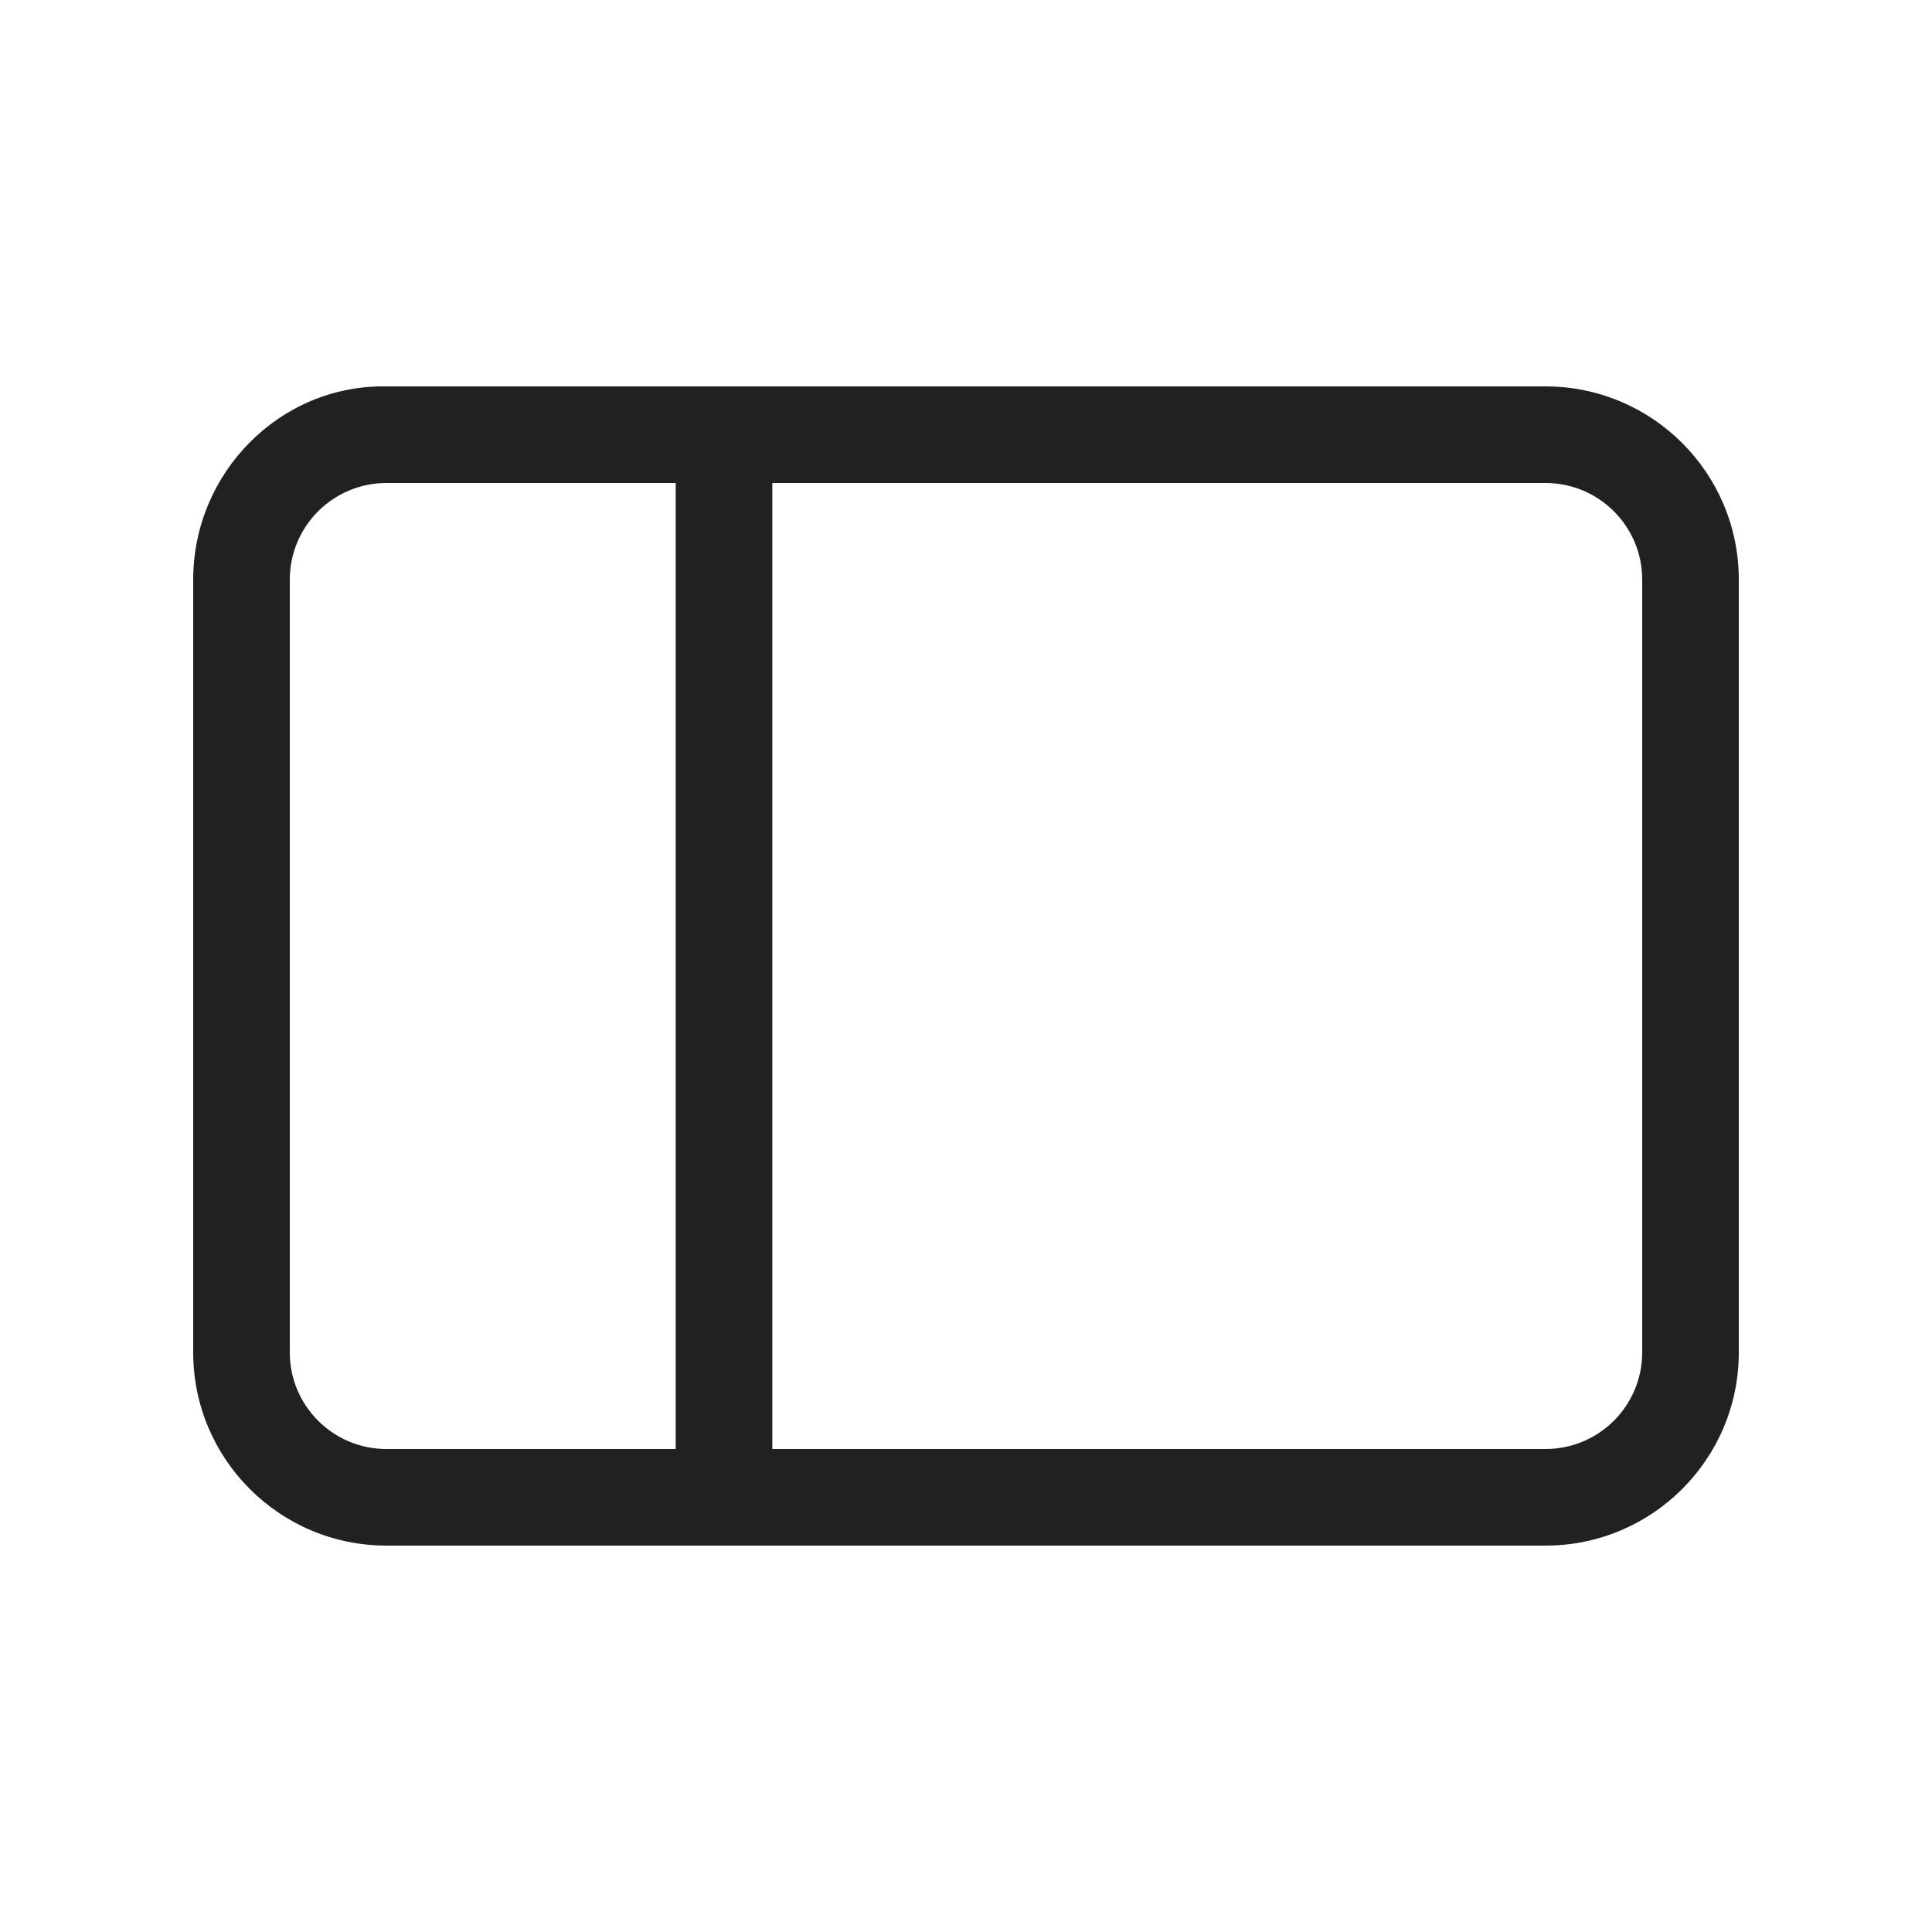
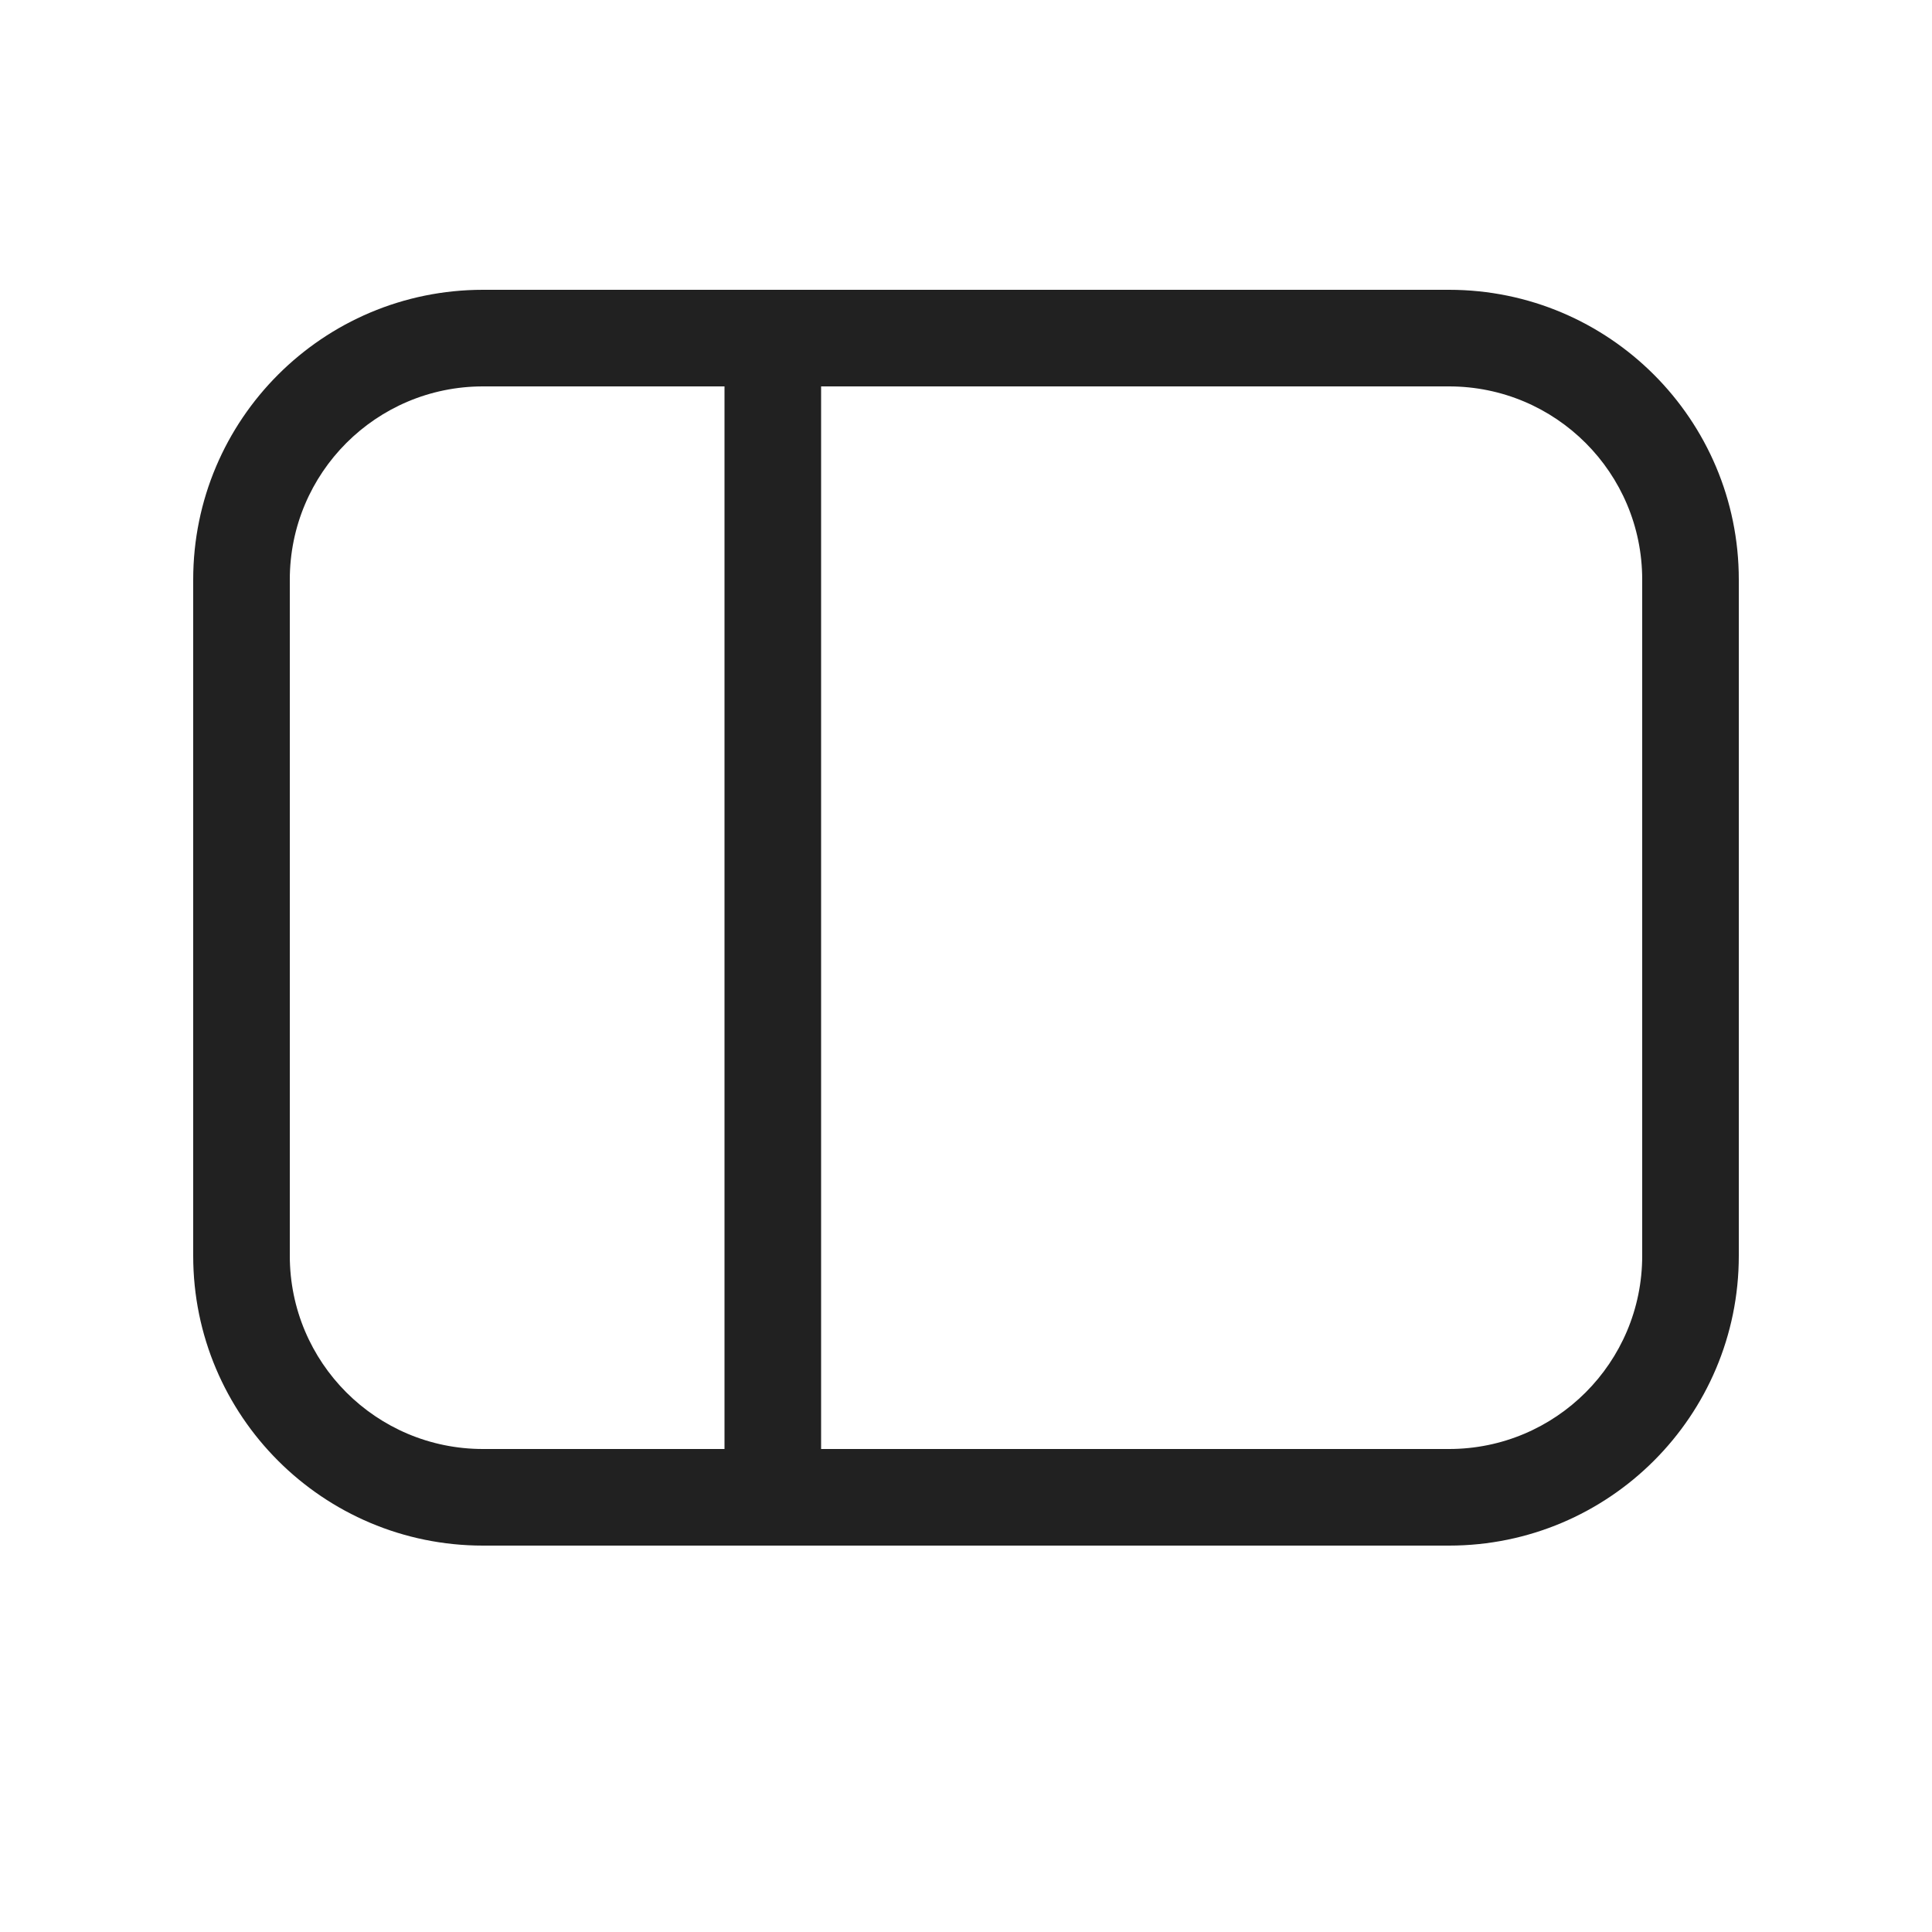
<svg xmlns="http://www.w3.org/2000/svg" width="20" height="20" viewBox="0 0 20 20" fill="none">
-   <path d="M4.001 4C2.896 3.981 2 4.896 2 6V14C2 15.105 2.896 16 4.001 16H15.999C17.104 16 18 15.105 18 14V6C18 4.896 17.104 4 15.999 4L4.001 4ZM3 6C3 5.448 3.448 5 4.001 5H6.995L6.995 15H4.001C3.448 15 3 14.553 3 14V6ZM7.995 15L7.995 5H15.999C16.552 5 17 5.448 17 6V14C17 14.553 16.552 15 15.999 15H7.995Z" fill="#212121" />
+   <path d="M2 6C2 4.343 3.343 3 5 3H15C16.657 3 18 4.343 18 6V13C18 14.657 16.657 16 15 16H5C3.343 16 2 14.657 2 13V6ZM8.5 4V15H15C16.105 15 17 14.105 17 13V6C17 4.895 16.105 4 15 4H8.5ZM7.5 4H5C3.895 4 3 4.895 3 6V13C3 14.105 3.895 15 5 15H7.5V4Z" fill="#212121" />
</svg>
